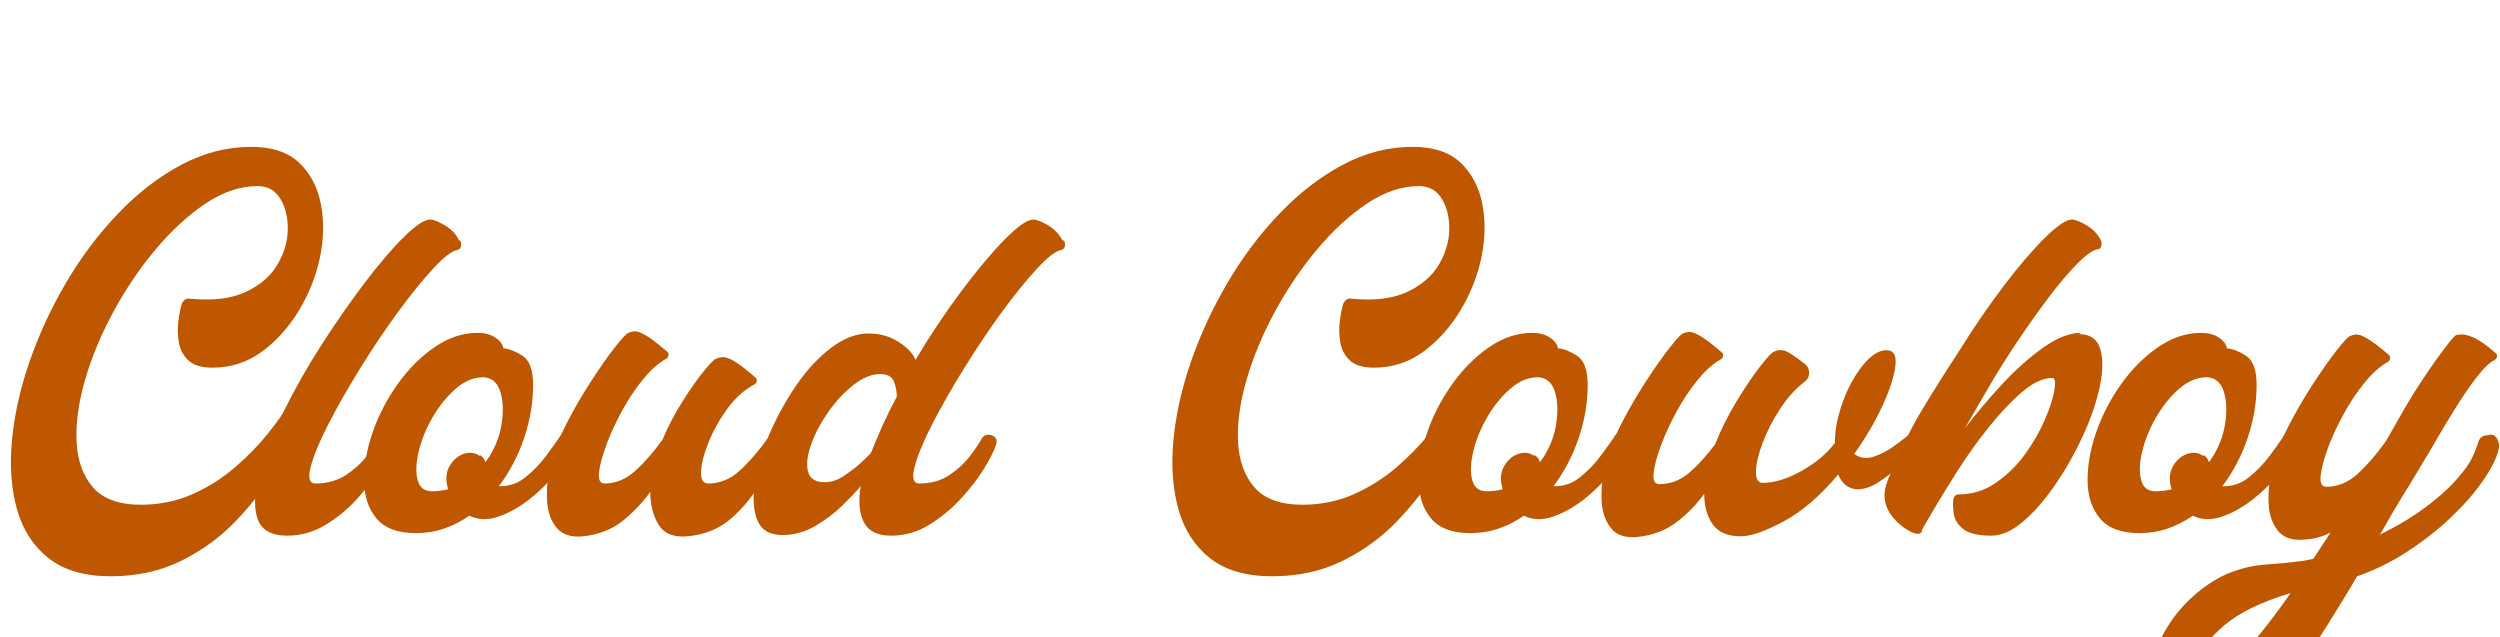
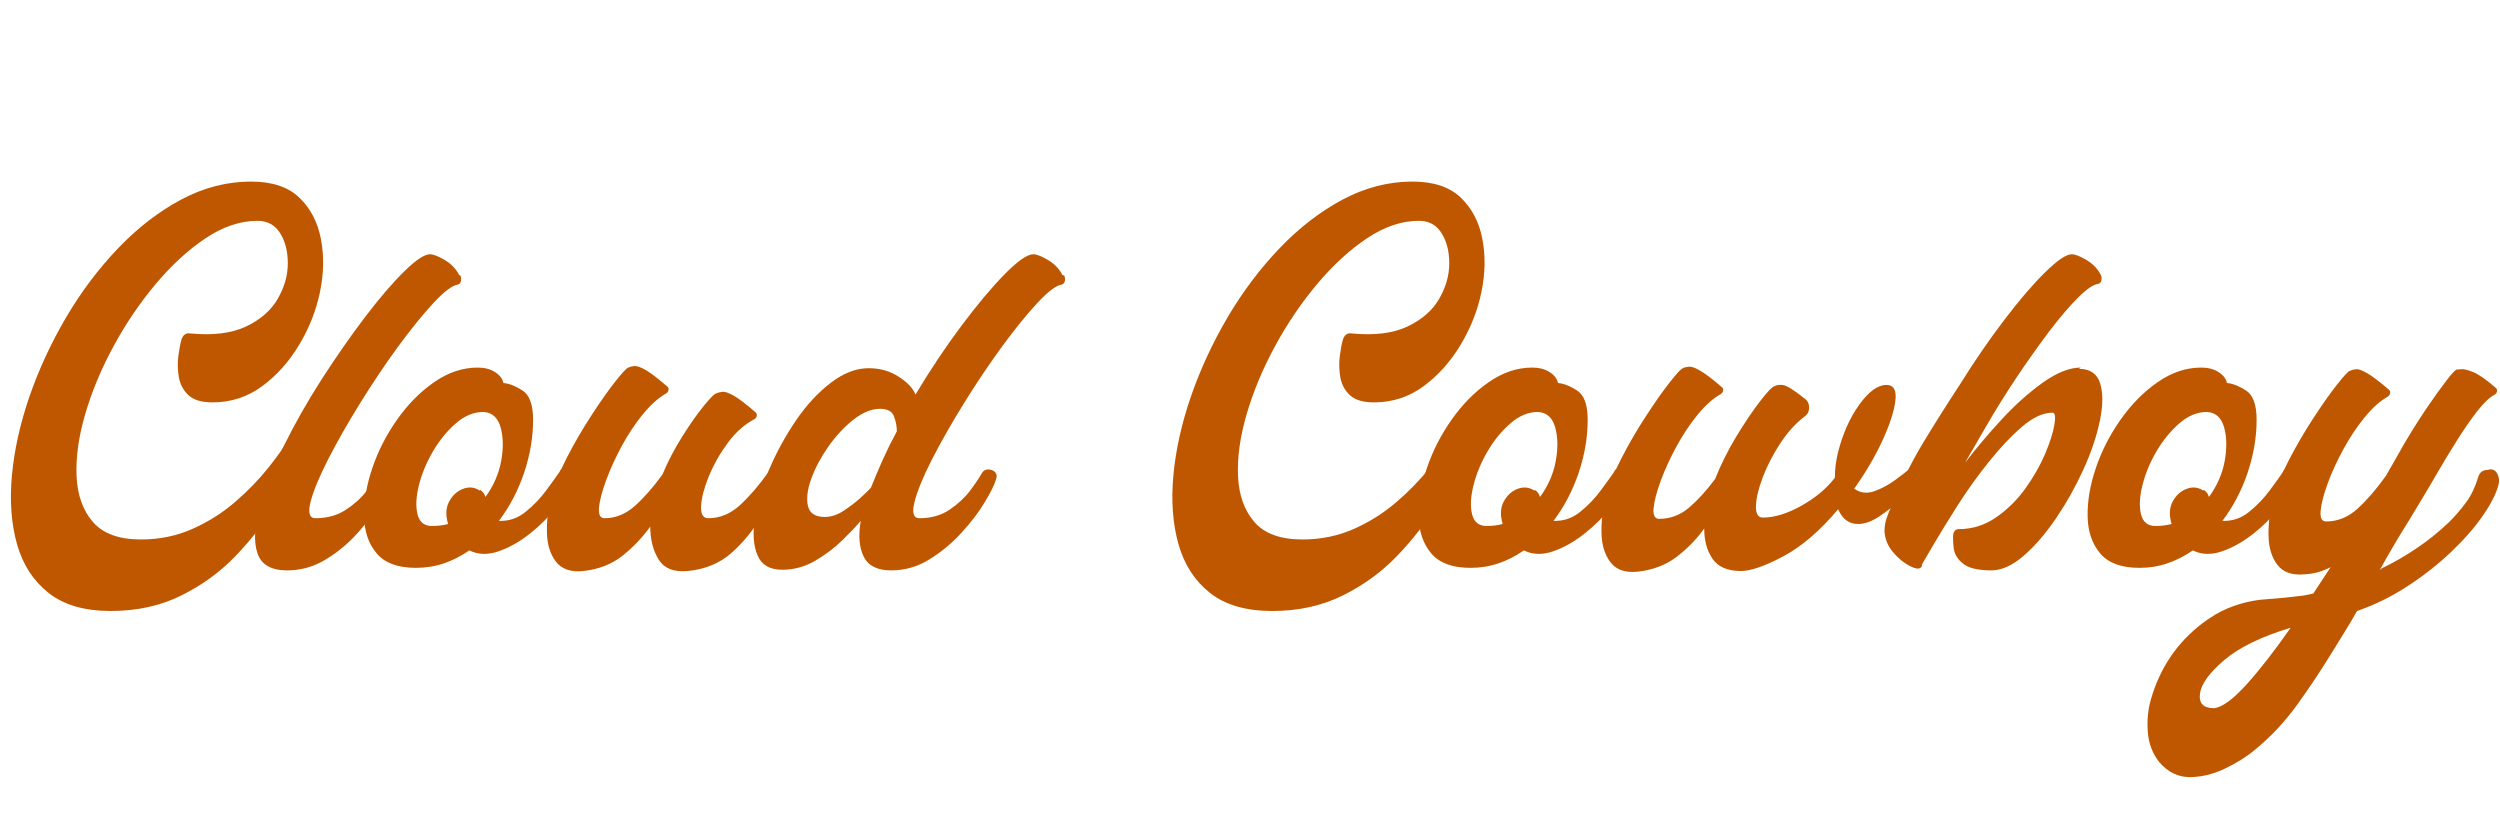
- <svg xmlns="http://www.w3.org/2000/svg" zoomAndPan="magnify" viewBox="0 86 432 110" preserveAspectRatio="xMidYMid meet" version="1.0">
+ <svg xmlns="http://www.w3.org/2000/svg" zoomAndPan="magnify" viewBox="0 80 432 145" preserveAspectRatio="xMidYMid meet" version="1.0">
  <defs>
    <g />
    <clipPath id="9ea03a220c">
      <rect x="0" width="432" y="0" height="130" />
    </clipPath>
  </defs>
  <g transform="matrix(1, 0, 0, 1, 0, 86)">
    <g clip-path="url(#9ea03a220c)">
      <g fill="#bf5700" fill-opacity="1">
        <g transform="translate(-3.783932, 92.56307)">
          <g>
            <path d="M 57.188 -27.484 L 57.078 -27.594 C 57.516 -27.594 57.863 -27.406 58.125 -27.031 C 58.383 -26.664 58.441 -26.258 58.297 -25.812 C 57.848 -24.406 57.047 -22.383 55.891 -19.75 C 54.742 -17.113 53.223 -14.273 51.328 -11.234 C 49.441 -8.191 47.164 -5.281 44.5 -2.5 C 41.832 0.281 38.695 2.562 35.094 4.344 C 31.5 6.125 27.441 7.016 22.922 7.016 C 18.391 7.016 14.805 5.973 12.172 3.891 C 9.547 1.816 7.734 -0.977 6.734 -4.5 C 5.734 -8.031 5.438 -12 5.844 -16.406 C 6.25 -20.82 7.266 -25.383 8.891 -30.094 C 10.523 -34.801 12.641 -39.359 15.234 -43.766 C 17.836 -48.18 20.828 -52.148 24.203 -55.672 C 27.578 -59.203 31.207 -62.004 35.094 -64.078 C 38.988 -66.148 43.016 -67.188 47.172 -67.188 C 50.805 -67.188 53.586 -66.258 55.516 -64.406 C 57.441 -62.551 58.68 -60.176 59.234 -57.281 C 59.797 -54.395 59.742 -51.336 59.078 -48.109 C 58.41 -44.891 57.203 -41.832 55.453 -38.938 C 53.711 -36.039 51.582 -33.664 49.062 -31.812 C 46.539 -29.957 43.688 -29.031 40.5 -29.031 C 38.645 -29.031 37.27 -29.438 36.375 -30.25 C 35.488 -31.07 34.93 -32.094 34.703 -33.312 C 34.484 -34.539 34.445 -35.766 34.594 -36.984 C 34.75 -38.211 34.938 -39.195 35.156 -39.938 C 35.445 -40.75 35.969 -41.082 36.719 -40.938 C 40.645 -40.57 43.848 -40.977 46.328 -42.156 C 48.816 -43.344 50.633 -44.938 51.781 -46.938 C 52.938 -48.945 53.516 -50.988 53.516 -53.062 C 53.516 -55.145 53.066 -56.891 52.172 -58.297 C 51.285 -59.703 49.988 -60.406 48.281 -60.406 C 45.312 -60.406 42.328 -59.406 39.328 -57.406 C 36.328 -55.406 33.453 -52.77 30.703 -49.5 C 27.961 -46.238 25.535 -42.66 23.422 -38.766 C 21.305 -34.879 19.672 -30.969 18.516 -27.031 C 17.367 -23.102 16.867 -19.504 17.016 -16.234 C 17.172 -12.973 18.117 -10.344 19.859 -8.344 C 21.598 -6.344 24.359 -5.344 28.141 -5.344 C 31.336 -5.344 34.305 -5.953 37.047 -7.172 C 39.785 -8.398 42.227 -9.941 44.375 -11.797 C 46.531 -13.648 48.426 -15.594 50.062 -17.625 C 51.695 -19.664 53.016 -21.52 54.016 -23.188 C 55.016 -24.863 55.695 -26.07 56.062 -26.812 C 56.289 -27.258 56.664 -27.484 57.188 -27.484 Z M 57.188 -27.484 " />
          </g>
        </g>
      </g>
      <g fill="#bf5700" fill-opacity="1">
        <g transform="translate(47.05837, 92.56307)">
          <g>
            <path d="M 32.266 -51.062 L 32.484 -50.953 C 32.629 -50.648 32.664 -50.332 32.594 -50 C 32.52 -49.664 32.336 -49.461 32.047 -49.391 C 31.078 -49.242 29.664 -48.172 27.812 -46.172 C 25.957 -44.172 23.914 -41.648 21.688 -38.609 C 19.469 -35.566 17.301 -32.336 15.188 -28.922 C 13.07 -25.516 11.234 -22.289 9.672 -19.25 C 8.117 -16.207 7.098 -13.738 6.609 -11.844 C 6.129 -9.957 6.41 -9.016 7.453 -9.016 C 9.453 -9.016 11.191 -9.492 12.672 -10.453 C 14.16 -11.422 15.367 -12.516 16.297 -13.734 C 17.223 -14.961 17.91 -15.984 18.359 -16.797 C 18.723 -17.391 19.281 -17.578 20.031 -17.359 C 20.844 -17.055 21.098 -16.5 20.797 -15.688 C 20.504 -14.719 19.816 -13.379 18.734 -11.672 C 17.66 -9.973 16.328 -8.234 14.734 -6.453 C 13.141 -4.672 11.305 -3.148 9.234 -1.891 C 7.16 -0.629 4.938 0 2.562 0 C -0.188 0 -1.895 -0.977 -2.562 -2.938 C -3.227 -4.906 -3.113 -7.52 -2.219 -10.781 C -1.332 -14.051 0.07 -17.633 2 -21.531 C 3.926 -25.426 6.129 -29.301 8.609 -33.156 C 11.098 -37.008 13.582 -40.566 16.062 -43.828 C 18.551 -47.098 20.797 -49.711 22.797 -51.672 C 24.805 -53.641 26.289 -54.625 27.25 -54.625 C 27.844 -54.625 28.695 -54.289 29.812 -53.625 C 30.926 -52.957 31.742 -52.102 32.266 -51.062 Z M 32.266 -51.062 " />
          </g>
        </g>
      </g>
      <g fill="#bf5700" fill-opacity="1">
        <g transform="translate(65.52623, 92.56307)">
          <g>
            <path d="M 32.266 -17.578 L 32.484 -17.578 C 32.859 -17.504 33.172 -17.301 33.422 -16.969 C 33.68 -16.633 33.738 -16.281 33.594 -15.906 C 33.07 -14.426 32.125 -12.812 30.75 -11.062 C 29.383 -9.32 27.812 -7.75 26.031 -6.344 C 24.25 -4.938 22.43 -3.914 20.578 -3.281 C 18.723 -2.656 17.055 -2.711 15.578 -3.453 C 14.172 -2.484 12.707 -1.738 11.188 -1.219 C 9.664 -0.695 8.051 -0.438 6.344 -0.438 C 3.227 -0.438 0.969 -1.27 -0.438 -2.938 C -1.852 -4.613 -2.578 -6.766 -2.609 -9.391 C -2.648 -12.023 -2.172 -14.805 -1.172 -17.734 C -0.172 -20.672 1.254 -23.453 3.109 -26.078 C 4.961 -28.711 7.094 -30.863 9.5 -32.531 C 11.914 -34.207 14.422 -35.047 17.016 -35.047 C 18.203 -35.047 19.203 -34.785 20.016 -34.266 C 20.836 -33.742 21.32 -33.113 21.469 -32.375 C 22.438 -32.301 23.531 -31.875 24.75 -31.094 C 25.977 -30.312 26.594 -28.625 26.594 -26.031 C 26.594 -22.988 26.07 -19.926 25.031 -16.844 C 23.988 -13.77 22.539 -11.008 20.688 -8.562 C 22.395 -8.488 23.938 -9.008 25.312 -10.125 C 26.688 -11.238 27.891 -12.5 28.922 -13.906 C 29.961 -15.312 30.707 -16.348 31.156 -17.016 C 31.375 -17.535 31.742 -17.723 32.266 -17.578 Z M 17.359 -13.797 L 17.469 -13.906 C 17.914 -13.613 18.211 -13.207 18.359 -12.688 C 19.766 -14.613 20.672 -16.688 21.078 -18.906 C 21.484 -21.133 21.445 -23.082 20.969 -24.75 C 20.488 -26.414 19.504 -27.289 18.016 -27.375 C 16.316 -27.375 14.707 -26.703 13.188 -25.359 C 11.664 -24.023 10.348 -22.395 9.234 -20.469 C 8.117 -18.539 7.32 -16.594 6.844 -14.625 C 6.363 -12.664 6.289 -11.016 6.625 -9.672 C 6.957 -8.336 7.789 -7.672 9.125 -7.672 C 10.082 -7.672 11.008 -7.785 11.906 -8.016 C 11.457 -9.492 11.508 -10.77 12.062 -11.844 C 12.625 -12.926 13.422 -13.672 14.453 -14.078 C 15.492 -14.484 16.461 -14.391 17.359 -13.797 Z M 17.359 -13.797 " />
          </g>
        </g>
      </g>
      <g fill="#bf5700" fill-opacity="1">
        <g transform="translate(96.78811, 92.56307)">
          <g>
            <path d="M 35.938 -16.906 C 36.457 -17.645 37.086 -17.773 37.828 -17.297 C 38.566 -16.816 38.711 -16.172 38.266 -15.359 C 37.234 -13.578 36.047 -11.535 34.703 -9.234 C 33.367 -6.93 31.68 -4.867 29.641 -3.047 C 27.609 -1.234 25.07 -0.18 22.031 0.109 C 19.656 0.328 17.984 -0.336 17.016 -1.891 C 16.055 -3.453 15.578 -5.344 15.578 -7.562 C 14.242 -5.707 12.648 -4.035 10.797 -2.547 C 8.941 -1.066 6.676 -0.18 4 0.109 C 1.852 0.328 0.281 -0.207 -0.719 -1.5 C -1.719 -2.801 -2.238 -4.488 -2.281 -6.562 C -2.32 -8.633 -2.082 -10.711 -1.562 -12.797 C -1.039 -14.723 -0.133 -16.945 1.156 -19.469 C 2.457 -21.988 3.867 -24.414 5.391 -26.75 C 6.91 -29.094 8.281 -31.039 9.5 -32.594 C 10.727 -34.156 11.492 -34.973 11.797 -35.047 C 12.086 -35.191 12.438 -35.281 12.844 -35.312 C 13.258 -35.352 13.891 -35.133 14.734 -34.656 C 15.586 -34.176 16.832 -33.227 18.469 -31.812 C 18.688 -31.664 18.773 -31.461 18.734 -31.203 C 18.703 -30.941 18.578 -30.738 18.359 -30.594 C 17.023 -29.852 15.688 -28.664 14.344 -27.031 C 13.008 -25.406 11.785 -23.57 10.672 -21.531 C 9.566 -19.488 8.66 -17.504 7.953 -15.578 C 7.242 -13.648 6.832 -12.07 6.719 -10.844 C 6.613 -9.625 6.93 -9.016 7.672 -9.016 C 9.598 -9.016 11.359 -9.734 12.953 -11.172 C 14.555 -12.617 16.133 -14.422 17.688 -16.578 C 18.656 -18.879 19.805 -21.082 21.141 -23.188 C 22.473 -25.301 23.711 -27.062 24.859 -28.469 C 26.016 -29.883 26.738 -30.594 27.031 -30.594 C 27.332 -30.738 27.688 -30.828 28.094 -30.859 C 28.5 -30.898 29.129 -30.68 29.984 -30.203 C 30.836 -29.723 32.078 -28.781 33.703 -27.375 C 33.93 -27.219 34.023 -27.008 33.984 -26.75 C 33.953 -26.488 33.82 -26.285 33.594 -26.141 C 31.883 -25.254 30.344 -23.883 28.969 -22.031 C 27.602 -20.176 26.508 -18.242 25.688 -16.234 C 24.875 -14.234 24.43 -12.531 24.359 -11.125 C 24.285 -9.719 24.695 -9.016 25.594 -9.016 C 27.594 -9.016 29.406 -9.754 31.031 -11.234 C 32.664 -12.723 34.301 -14.613 35.938 -16.906 Z M 35.938 -16.906 " />
          </g>
        </g>
      </g>
      <g fill="#bf5700" fill-opacity="1">
        <g transform="translate(132.7226, 92.56307)">
          <g>
            <path d="M 50.844 -51.062 L 51.172 -50.953 C 51.316 -50.648 51.352 -50.332 51.281 -50 C 51.207 -49.664 51.023 -49.461 50.734 -49.391 C 49.766 -49.242 48.352 -48.172 46.5 -46.172 C 44.645 -44.172 42.602 -41.648 40.375 -38.609 C 38.156 -35.566 35.988 -32.336 33.875 -28.922 C 31.758 -25.516 29.922 -22.289 28.359 -19.25 C 26.805 -16.207 25.789 -13.738 25.312 -11.844 C 24.832 -9.957 25.109 -9.016 26.141 -9.016 C 28.141 -9.016 29.863 -9.492 31.312 -10.453 C 32.758 -11.422 33.945 -12.516 34.875 -13.734 C 35.801 -14.961 36.488 -15.984 36.938 -16.797 C 37.301 -17.391 37.859 -17.578 38.609 -17.359 C 39.422 -17.055 39.676 -16.5 39.375 -15.688 C 39.082 -14.719 38.414 -13.379 37.375 -11.672 C 36.344 -9.973 35.008 -8.234 33.375 -6.453 C 31.738 -4.672 29.898 -3.148 27.859 -1.891 C 25.828 -0.629 23.625 0 21.25 0 C 18.875 0 17.297 -0.797 16.516 -2.391 C 15.742 -3.984 15.578 -6.039 16.016 -8.562 C 15.273 -7.676 14.219 -6.562 12.844 -5.219 C 11.477 -3.883 9.906 -2.695 8.125 -1.656 C 6.344 -0.625 4.453 -0.109 2.453 -0.109 C 0.297 -0.109 -1.129 -0.941 -1.828 -2.609 C -2.535 -4.285 -2.688 -6.457 -2.281 -9.125 C -1.875 -11.789 -1.039 -14.586 0.219 -17.516 C 1.477 -20.453 3.016 -23.254 4.828 -25.922 C 6.648 -28.586 8.656 -30.754 10.844 -32.422 C 13.031 -34.098 15.203 -34.938 17.359 -34.938 C 19.359 -34.938 21.117 -34.43 22.641 -33.422 C 24.16 -32.422 25.102 -31.406 25.469 -30.375 C 28 -34.602 30.633 -38.551 33.375 -42.219 C 36.113 -45.883 38.613 -48.867 40.875 -51.172 C 43.145 -53.473 44.797 -54.625 45.828 -54.625 C 46.422 -54.625 47.273 -54.289 48.391 -53.625 C 49.504 -52.957 50.32 -52.102 50.844 -51.062 Z M 22.25 -24.031 C 22.25 -24.914 22.082 -25.785 21.75 -26.641 C 21.414 -27.492 20.617 -27.922 19.359 -27.922 C 17.867 -27.922 16.328 -27.289 14.734 -26.031 C 13.141 -24.77 11.691 -23.211 10.391 -21.359 C 9.098 -19.504 8.117 -17.648 7.453 -15.797 C 6.785 -13.941 6.598 -12.383 6.891 -11.125 C 7.191 -9.863 8.16 -9.234 9.797 -9.234 C 10.898 -9.234 12.008 -9.602 13.125 -10.344 C 14.238 -11.082 15.238 -11.859 16.125 -12.672 C 17.02 -13.492 17.578 -14.051 17.797 -14.344 C 18.391 -15.832 19.055 -17.41 19.797 -19.078 C 20.547 -20.742 21.363 -22.395 22.25 -24.031 Z M 22.25 -24.031 " />
          </g>
        </g>
      </g>
      <g fill="#bf5700" fill-opacity="1">
        <g transform="translate(169.6584, 92.56307)">
          <g />
        </g>
      </g>
      <g fill="#bf5700" fill-opacity="1">
        <g transform="translate(196.9152, 92.56307)">
          <g>
            <path d="M 57.188 -27.484 L 57.078 -27.594 C 57.516 -27.594 57.863 -27.406 58.125 -27.031 C 58.383 -26.664 58.441 -26.258 58.297 -25.812 C 57.848 -24.406 57.047 -22.383 55.891 -19.75 C 54.742 -17.113 53.223 -14.273 51.328 -11.234 C 49.441 -8.191 47.164 -5.281 44.5 -2.5 C 41.832 0.281 38.695 2.562 35.094 4.344 C 31.5 6.125 27.441 7.016 22.922 7.016 C 18.391 7.016 14.805 5.973 12.172 3.891 C 9.547 1.816 7.734 -0.977 6.734 -4.5 C 5.734 -8.031 5.438 -12 5.844 -16.406 C 6.25 -20.82 7.266 -25.383 8.891 -30.094 C 10.523 -34.801 12.641 -39.359 15.234 -43.766 C 17.836 -48.18 20.828 -52.148 24.203 -55.672 C 27.578 -59.203 31.207 -62.004 35.094 -64.078 C 38.988 -66.148 43.016 -67.188 47.172 -67.188 C 50.805 -67.188 53.586 -66.258 55.516 -64.406 C 57.441 -62.551 58.68 -60.176 59.234 -57.281 C 59.797 -54.395 59.742 -51.336 59.078 -48.109 C 58.41 -44.891 57.203 -41.832 55.453 -38.938 C 53.711 -36.039 51.582 -33.664 49.062 -31.812 C 46.539 -29.957 43.688 -29.031 40.5 -29.031 C 38.645 -29.031 37.27 -29.438 36.375 -30.25 C 35.488 -31.07 34.93 -32.094 34.703 -33.312 C 34.484 -34.539 34.445 -35.766 34.594 -36.984 C 34.75 -38.211 34.938 -39.195 35.156 -39.938 C 35.445 -40.75 35.969 -41.082 36.719 -40.938 C 40.645 -40.57 43.848 -40.977 46.328 -42.156 C 48.816 -43.344 50.633 -44.938 51.781 -46.938 C 52.938 -48.945 53.516 -50.988 53.516 -53.062 C 53.516 -55.145 53.066 -56.891 52.172 -58.297 C 51.285 -59.703 49.988 -60.406 48.281 -60.406 C 45.312 -60.406 42.328 -59.406 39.328 -57.406 C 36.328 -55.406 33.453 -52.77 30.703 -49.5 C 27.961 -46.238 25.535 -42.66 23.422 -38.766 C 21.305 -34.879 19.672 -30.969 18.516 -27.031 C 17.367 -23.102 16.867 -19.504 17.016 -16.234 C 17.172 -12.973 18.117 -10.344 19.859 -8.344 C 21.598 -6.344 24.359 -5.344 28.141 -5.344 C 31.336 -5.344 34.305 -5.953 37.047 -7.172 C 39.785 -8.398 42.227 -9.941 44.375 -11.797 C 46.531 -13.648 48.426 -15.594 50.062 -17.625 C 51.695 -19.664 53.016 -21.52 54.016 -23.188 C 55.016 -24.863 55.695 -26.07 56.062 -26.812 C 56.289 -27.258 56.664 -27.484 57.188 -27.484 Z M 57.188 -27.484 " />
          </g>
        </g>
      </g>
      <g fill="#bf5700" fill-opacity="1">
        <g transform="translate(247.7575, 92.56307)">
          <g>
            <path d="M 32.266 -17.578 L 32.484 -17.578 C 32.859 -17.504 33.172 -17.301 33.422 -16.969 C 33.68 -16.633 33.738 -16.281 33.594 -15.906 C 33.07 -14.426 32.125 -12.812 30.75 -11.062 C 29.383 -9.32 27.812 -7.75 26.031 -6.344 C 24.25 -4.938 22.43 -3.914 20.578 -3.281 C 18.723 -2.656 17.055 -2.711 15.578 -3.453 C 14.172 -2.484 12.707 -1.738 11.188 -1.219 C 9.664 -0.695 8.051 -0.438 6.344 -0.438 C 3.227 -0.438 0.969 -1.27 -0.438 -2.938 C -1.852 -4.613 -2.578 -6.766 -2.609 -9.391 C -2.648 -12.023 -2.172 -14.805 -1.172 -17.734 C -0.172 -20.672 1.254 -23.453 3.109 -26.078 C 4.961 -28.711 7.094 -30.863 9.5 -32.531 C 11.914 -34.207 14.422 -35.047 17.016 -35.047 C 18.203 -35.047 19.203 -34.785 20.016 -34.266 C 20.836 -33.742 21.32 -33.113 21.469 -32.375 C 22.438 -32.301 23.531 -31.875 24.75 -31.094 C 25.977 -30.312 26.594 -28.625 26.594 -26.031 C 26.594 -22.988 26.07 -19.926 25.031 -16.844 C 23.988 -13.77 22.539 -11.008 20.688 -8.562 C 22.395 -8.488 23.938 -9.008 25.312 -10.125 C 26.688 -11.238 27.891 -12.5 28.922 -13.906 C 29.961 -15.312 30.707 -16.348 31.156 -17.016 C 31.375 -17.535 31.742 -17.723 32.266 -17.578 Z M 17.359 -13.797 L 17.469 -13.906 C 17.914 -13.613 18.211 -13.207 18.359 -12.688 C 19.766 -14.613 20.672 -16.688 21.078 -18.906 C 21.484 -21.133 21.445 -23.082 20.969 -24.75 C 20.488 -26.414 19.504 -27.289 18.016 -27.375 C 16.316 -27.375 14.707 -26.703 13.188 -25.359 C 11.664 -24.023 10.348 -22.395 9.234 -20.469 C 8.117 -18.539 7.32 -16.594 6.844 -14.625 C 6.363 -12.664 6.289 -11.016 6.625 -9.672 C 6.957 -8.336 7.789 -7.672 9.125 -7.672 C 10.082 -7.672 11.008 -7.785 11.906 -8.016 C 11.457 -9.492 11.508 -10.77 12.062 -11.844 C 12.625 -12.926 13.422 -13.672 14.453 -14.078 C 15.492 -14.484 16.461 -14.391 17.359 -13.797 Z M 17.359 -13.797 " />
          </g>
        </g>
      </g>
      <g fill="#bf5700" fill-opacity="1">
        <g transform="translate(279.0194, 92.56307)">
          <g>
            <path d="M 51.844 -17.797 C 52.438 -17.797 52.785 -17.5 52.891 -16.906 C 53.004 -16.312 52.879 -15.832 52.516 -15.469 C 51.691 -14.5 50.664 -13.438 49.438 -12.281 C 48.219 -11.133 46.957 -10.133 45.656 -9.281 C 44.363 -8.438 43.16 -8.016 42.047 -8.016 C 40.492 -8.016 39.348 -8.863 38.609 -10.562 C 35.492 -6.852 32.336 -4.145 29.141 -2.438 C 25.953 -0.738 23.508 0.109 21.812 0.109 C 19.508 0.109 17.875 -0.594 16.906 -2 C 15.945 -3.406 15.469 -5.148 15.469 -7.234 C 14.133 -5.379 12.539 -3.742 10.688 -2.328 C 8.832 -0.922 6.602 -0.07 4 0.219 C 1.852 0.445 0.281 -0.086 -0.719 -1.391 C -1.719 -2.691 -2.238 -4.379 -2.281 -6.453 C -2.32 -8.523 -2.082 -10.602 -1.562 -12.688 C -1.039 -14.613 -0.133 -16.836 1.156 -19.359 C 2.457 -21.879 3.867 -24.305 5.391 -26.641 C 6.91 -28.984 8.281 -30.93 9.5 -32.484 C 10.727 -34.047 11.492 -34.863 11.797 -34.938 C 12.086 -35.082 12.438 -35.172 12.844 -35.203 C 13.258 -35.242 13.891 -35.02 14.734 -34.531 C 15.586 -34.051 16.832 -33.109 18.469 -31.703 C 18.688 -31.555 18.773 -31.352 18.734 -31.094 C 18.703 -30.832 18.578 -30.629 18.359 -30.484 C 17.023 -29.742 15.688 -28.555 14.344 -26.922 C 13.008 -25.285 11.785 -23.445 10.672 -21.406 C 9.566 -19.375 8.66 -17.395 7.953 -15.469 C 7.242 -13.539 6.832 -11.961 6.719 -10.734 C 6.613 -9.516 6.93 -8.906 7.672 -8.906 C 9.598 -8.906 11.32 -9.551 12.844 -10.844 C 14.363 -12.145 15.867 -13.797 17.359 -15.797 C 18.316 -18.242 19.535 -20.691 21.016 -23.141 C 22.504 -25.586 23.879 -27.625 25.141 -29.25 C 26.398 -30.883 27.219 -31.738 27.594 -31.812 C 27.957 -32.039 28.453 -32.113 29.078 -32.031 C 29.711 -31.957 30.957 -31.18 32.812 -29.703 C 33.332 -29.328 33.594 -28.805 33.594 -28.141 C 33.594 -27.473 33.332 -26.957 32.812 -26.594 C 31.258 -25.406 29.852 -23.848 28.594 -21.922 C 27.332 -19.992 26.328 -18.047 25.578 -16.078 C 24.836 -14.109 24.445 -12.457 24.406 -11.125 C 24.375 -9.789 24.77 -9.125 25.594 -9.125 C 27.594 -9.125 29.816 -9.805 32.266 -11.172 C 34.711 -12.547 36.641 -14.16 38.047 -16.016 C 38.047 -17.504 38.234 -18.988 38.609 -20.469 C 39.422 -23.656 40.641 -26.379 42.266 -28.641 C 43.898 -30.91 45.461 -32.047 46.953 -32.047 C 48.211 -32.047 48.727 -31.133 48.5 -29.312 C 48.281 -27.5 47.539 -25.219 46.281 -22.469 C 45.02 -19.727 43.391 -16.945 41.391 -14.125 C 42.422 -13.383 43.566 -13.234 44.828 -13.672 C 46.086 -14.117 47.273 -14.75 48.391 -15.562 C 49.504 -16.383 50.285 -16.984 50.734 -17.359 C 50.953 -17.578 51.32 -17.723 51.844 -17.797 Z M 51.844 -17.797 " />
          </g>
        </g>
      </g>
      <g fill="#bf5700" fill-opacity="1">
        <g transform="translate(329.7504, 92.56307)">
          <g>
            <path d="M 29.812 -35.047 L 29.484 -34.828 C 31.41 -34.828 32.633 -33.988 33.156 -32.312 C 33.676 -30.645 33.656 -28.477 33.094 -25.812 C 32.539 -23.145 31.594 -20.344 30.25 -17.406 C 28.914 -14.477 27.344 -11.676 25.531 -9 C 23.719 -6.332 21.844 -4.164 19.906 -2.5 C 17.977 -0.832 16.125 0 14.344 0 C 12.051 0 10.422 -0.391 9.453 -1.172 C 8.492 -1.953 7.957 -2.859 7.844 -3.891 C 7.727 -4.93 7.707 -5.75 7.781 -6.344 C 7.938 -6.863 8.234 -7.125 8.672 -7.125 C 11.047 -7.125 13.219 -7.805 15.188 -9.172 C 17.156 -10.547 18.844 -12.211 20.25 -14.172 C 21.656 -16.141 22.785 -18.125 23.641 -20.125 C 24.492 -22.133 25.031 -23.82 25.25 -25.188 C 25.477 -26.562 25.367 -27.25 24.922 -27.25 C 23.285 -27.25 21.52 -26.43 19.625 -24.797 C 17.738 -23.172 15.832 -21.148 13.906 -18.734 C 11.977 -16.328 10.195 -13.844 8.562 -11.281 C 6.938 -8.727 5.566 -6.504 4.453 -4.609 C 3.336 -2.723 2.633 -1.52 2.344 -1 L 2.344 -0.672 C 2.113 -0.367 1.812 -0.254 1.438 -0.328 C 1.07 -0.398 0.738 -0.516 0.438 -0.672 C -0.738 -1.266 -1.77 -2.098 -2.656 -3.172 C -3.551 -4.242 -4.035 -5.445 -4.109 -6.781 C -4.109 -7.531 -4 -8.238 -3.781 -8.906 C -3.562 -9.57 -3.301 -10.238 -3 -10.906 C -1.219 -15.133 0.598 -18.785 2.453 -21.859 C 4.305 -24.941 6.492 -28.41 9.016 -32.266 C 11.461 -36.191 13.984 -39.859 16.578 -43.266 C 19.172 -46.68 21.523 -49.426 23.641 -51.5 C 25.754 -53.582 27.289 -54.625 28.25 -54.625 C 28.844 -54.625 29.695 -54.289 30.812 -53.625 C 31.926 -52.957 32.742 -52.102 33.266 -51.062 C 33.41 -50.77 33.445 -50.457 33.375 -50.125 C 33.301 -49.789 33.113 -49.582 32.812 -49.5 C 32 -49.426 30.832 -48.629 29.312 -47.109 C 27.789 -45.586 26.117 -43.625 24.297 -41.219 C 22.484 -38.812 20.629 -36.195 18.734 -33.375 C 16.848 -30.551 15.094 -27.734 13.469 -24.922 L 9.797 -18.578 C 11.723 -21.098 13.852 -23.617 16.188 -26.141 C 18.52 -28.66 20.891 -30.773 23.297 -32.484 C 25.711 -34.191 27.883 -35.047 29.812 -35.047 Z M 29.812 -35.047 " />
          </g>
        </g>
      </g>
      <g fill="#bf5700" fill-opacity="1">
        <g transform="translate(363.3486, 92.56307)">
          <g>
            <path d="M 32.266 -17.578 L 32.484 -17.578 C 32.859 -17.504 33.172 -17.301 33.422 -16.969 C 33.68 -16.633 33.738 -16.281 33.594 -15.906 C 33.07 -14.426 32.125 -12.812 30.75 -11.062 C 29.383 -9.32 27.812 -7.75 26.031 -6.344 C 24.25 -4.938 22.43 -3.914 20.578 -3.281 C 18.723 -2.656 17.055 -2.711 15.578 -3.453 C 14.172 -2.484 12.707 -1.738 11.188 -1.219 C 9.664 -0.695 8.051 -0.438 6.344 -0.438 C 3.227 -0.438 0.969 -1.27 -0.438 -2.938 C -1.852 -4.613 -2.578 -6.766 -2.609 -9.391 C -2.648 -12.023 -2.172 -14.805 -1.172 -17.734 C -0.172 -20.672 1.254 -23.453 3.109 -26.078 C 4.961 -28.711 7.094 -30.863 9.5 -32.531 C 11.914 -34.207 14.422 -35.047 17.016 -35.047 C 18.203 -35.047 19.203 -34.785 20.016 -34.266 C 20.836 -33.742 21.32 -33.113 21.469 -32.375 C 22.438 -32.301 23.531 -31.875 24.75 -31.094 C 25.977 -30.312 26.594 -28.625 26.594 -26.031 C 26.594 -22.988 26.07 -19.926 25.031 -16.844 C 23.988 -13.77 22.539 -11.008 20.688 -8.562 C 22.395 -8.488 23.938 -9.008 25.312 -10.125 C 26.688 -11.238 27.891 -12.5 28.922 -13.906 C 29.961 -15.312 30.707 -16.348 31.156 -17.016 C 31.375 -17.535 31.742 -17.723 32.266 -17.578 Z M 17.359 -13.797 L 17.469 -13.906 C 17.914 -13.613 18.211 -13.207 18.359 -12.688 C 19.766 -14.613 20.672 -16.688 21.078 -18.906 C 21.484 -21.133 21.445 -23.082 20.969 -24.75 C 20.488 -26.414 19.504 -27.289 18.016 -27.375 C 16.316 -27.375 14.707 -26.703 13.188 -25.359 C 11.664 -24.023 10.348 -22.395 9.234 -20.469 C 8.117 -18.539 7.32 -16.594 6.844 -14.625 C 6.363 -12.664 6.289 -11.016 6.625 -9.672 C 6.957 -8.336 7.789 -7.672 9.125 -7.672 C 10.082 -7.672 11.008 -7.785 11.906 -8.016 C 11.457 -9.492 11.508 -10.77 12.062 -11.844 C 12.625 -12.926 13.422 -13.672 14.453 -14.078 C 15.492 -14.484 16.461 -14.391 17.359 -13.797 Z M 17.359 -13.797 " />
          </g>
        </g>
      </g>
      <g fill="#bf5700" fill-opacity="1">
        <g transform="translate(394.6105, 92.56307)">
          <g>
            <path d="M 35.266 -17.359 L 35.719 -17.469 C 36.301 -17.469 36.723 -17.172 36.984 -16.578 C 37.242 -15.984 37.301 -15.426 37.156 -14.906 C 36.781 -13.352 35.867 -11.535 34.422 -9.453 C 32.984 -7.379 31.148 -5.285 28.922 -3.172 C 26.703 -1.055 24.203 0.906 21.422 2.719 C 18.641 4.539 15.727 5.973 12.688 7.016 C 12.02 8.191 11.332 9.352 10.625 10.5 C 9.914 11.656 9.191 12.828 8.453 14.016 C 6.598 17.055 4.594 20.078 2.438 23.078 C 0.289 26.086 -2.188 28.738 -5 31.031 C -6.414 32.219 -8.141 33.297 -10.172 34.266 C -12.211 35.234 -14.234 35.719 -16.234 35.719 C -18.242 35.719 -19.988 34.863 -21.469 33.156 C -22.656 31.664 -23.32 29.922 -23.469 27.922 C -23.625 25.922 -23.441 24.031 -22.922 22.25 C -21.359 16.832 -18.391 12.457 -14.016 9.125 C -12.535 8.008 -11.086 7.156 -9.672 6.562 C -7.523 5.676 -5.359 5.156 -3.172 5 C -0.984 4.852 1.223 4.633 3.453 4.344 L 5.125 4 L 8.125 -0.562 C 6.707 0.188 5.223 0.598 3.672 0.672 C 1.516 0.891 -0.062 0.352 -1.062 -0.938 C -2.062 -2.238 -2.578 -3.926 -2.609 -6 C -2.648 -8.082 -2.41 -10.16 -1.891 -12.234 C -1.367 -14.16 -0.461 -16.383 0.828 -18.906 C 2.129 -21.426 3.539 -23.852 5.062 -26.188 C 6.582 -28.531 7.953 -30.477 9.172 -32.031 C 10.398 -33.594 11.16 -34.41 11.453 -34.484 C 11.754 -34.629 12.109 -34.723 12.516 -34.766 C 12.922 -34.805 13.551 -34.582 14.406 -34.094 C 15.258 -33.613 16.504 -32.672 18.141 -31.266 C 18.359 -31.109 18.445 -30.898 18.406 -30.641 C 18.375 -30.391 18.242 -30.188 18.016 -30.031 C 16.68 -29.289 15.348 -28.102 14.016 -26.469 C 12.68 -24.844 11.457 -23.008 10.344 -20.969 C 9.227 -18.926 8.316 -16.941 7.609 -15.016 C 6.91 -13.086 6.504 -11.508 6.391 -10.281 C 6.285 -9.062 6.602 -8.453 7.344 -8.453 C 9.344 -8.453 11.156 -9.191 12.781 -10.672 C 14.414 -12.16 16.051 -14.055 17.688 -16.359 L 19.469 -19.469 L 20.797 -21.812 C 22.055 -23.957 23.336 -25.992 24.641 -27.922 C 25.941 -29.848 27.094 -31.457 28.094 -32.75 C 29.094 -34.051 29.703 -34.703 29.922 -34.703 C 30.078 -34.703 30.359 -34.723 30.766 -34.766 C 31.172 -34.805 31.836 -34.641 32.766 -34.266 C 33.691 -33.891 34.969 -33 36.594 -31.594 C 36.82 -31.445 36.914 -31.242 36.875 -30.984 C 36.844 -30.723 36.711 -30.52 36.484 -30.375 C 35.598 -29.926 34.578 -28.957 33.422 -27.469 C 32.273 -25.988 31.109 -24.301 29.922 -22.406 C 28.734 -20.52 27.602 -18.648 26.531 -16.797 C 25.457 -14.941 24.516 -13.348 23.703 -12.016 L 21.688 -8.672 C 20.801 -7.266 19.93 -5.836 19.078 -4.391 C 18.223 -2.941 17.391 -1.477 16.578 0 L 16.906 -0.328 C 19.062 -1.367 21.117 -2.555 23.078 -3.891 C 25.047 -5.223 26.883 -6.707 28.594 -8.344 C 29.633 -9.383 30.598 -10.5 31.484 -11.688 C 32.367 -12.875 33.07 -14.316 33.594 -16.016 C 33.82 -16.91 34.379 -17.359 35.266 -17.359 Z M -12.016 23.812 C -10.609 23.656 -8.734 22.281 -6.391 19.688 C -4.055 17.094 -1.52 13.832 1.219 9.906 C -3.895 11.457 -7.727 13.328 -10.281 15.516 C -12.844 17.703 -14.234 19.629 -14.453 21.297 C -14.68 22.973 -13.867 23.812 -12.016 23.812 Z M -12.016 23.812 " />
          </g>
        </g>
      </g>
    </g>
  </g>
</svg>
